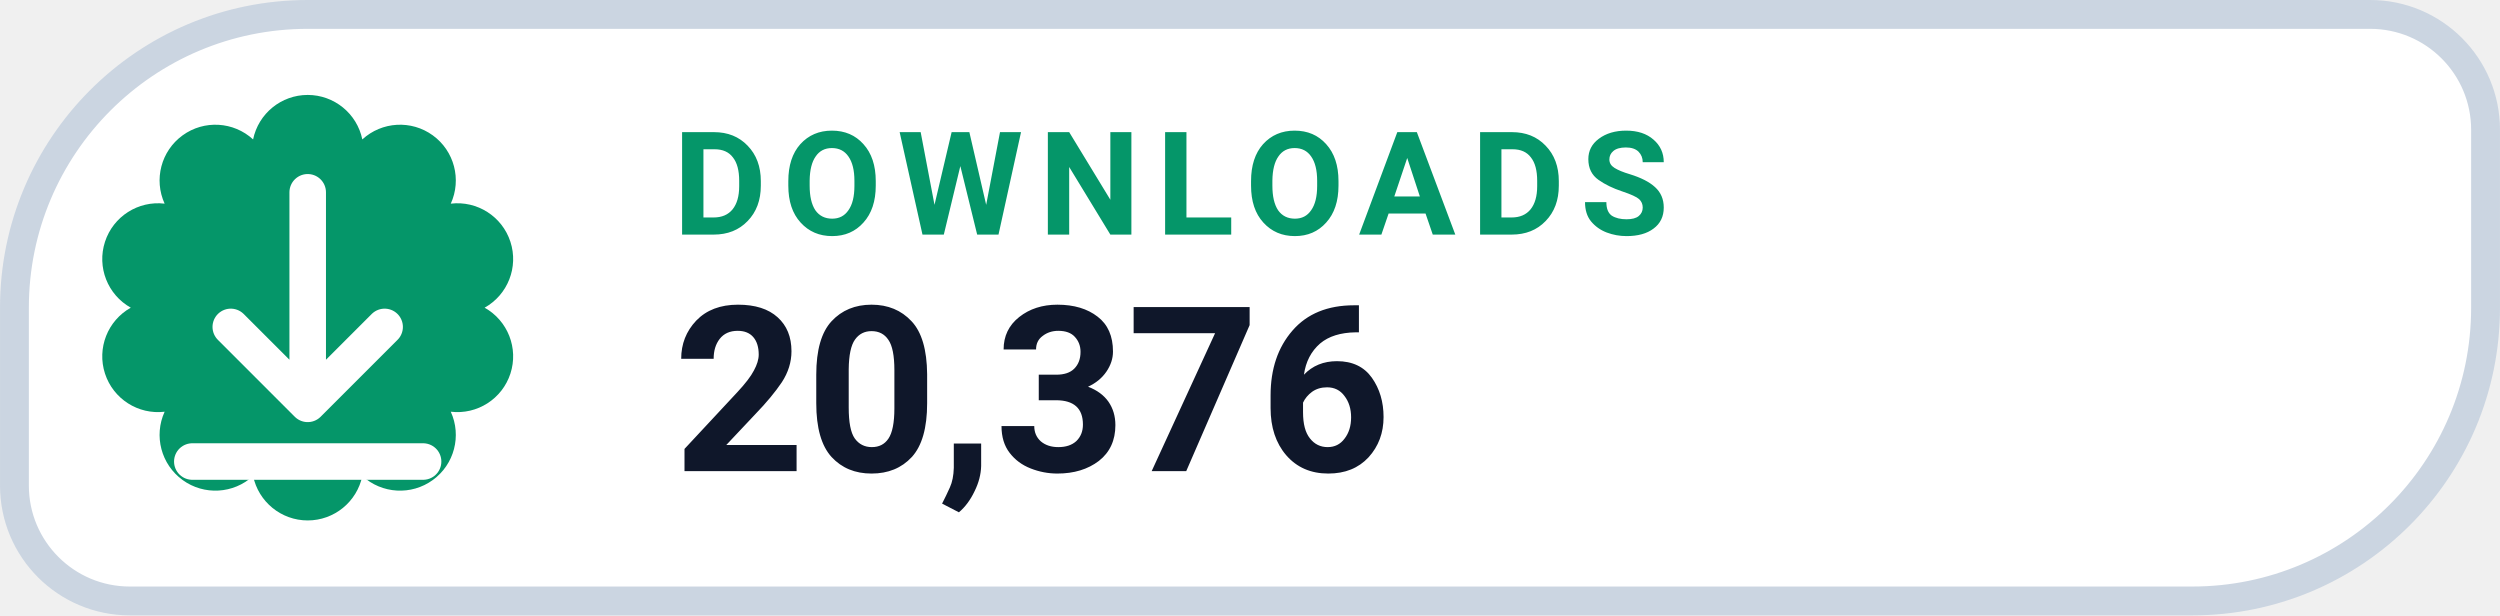
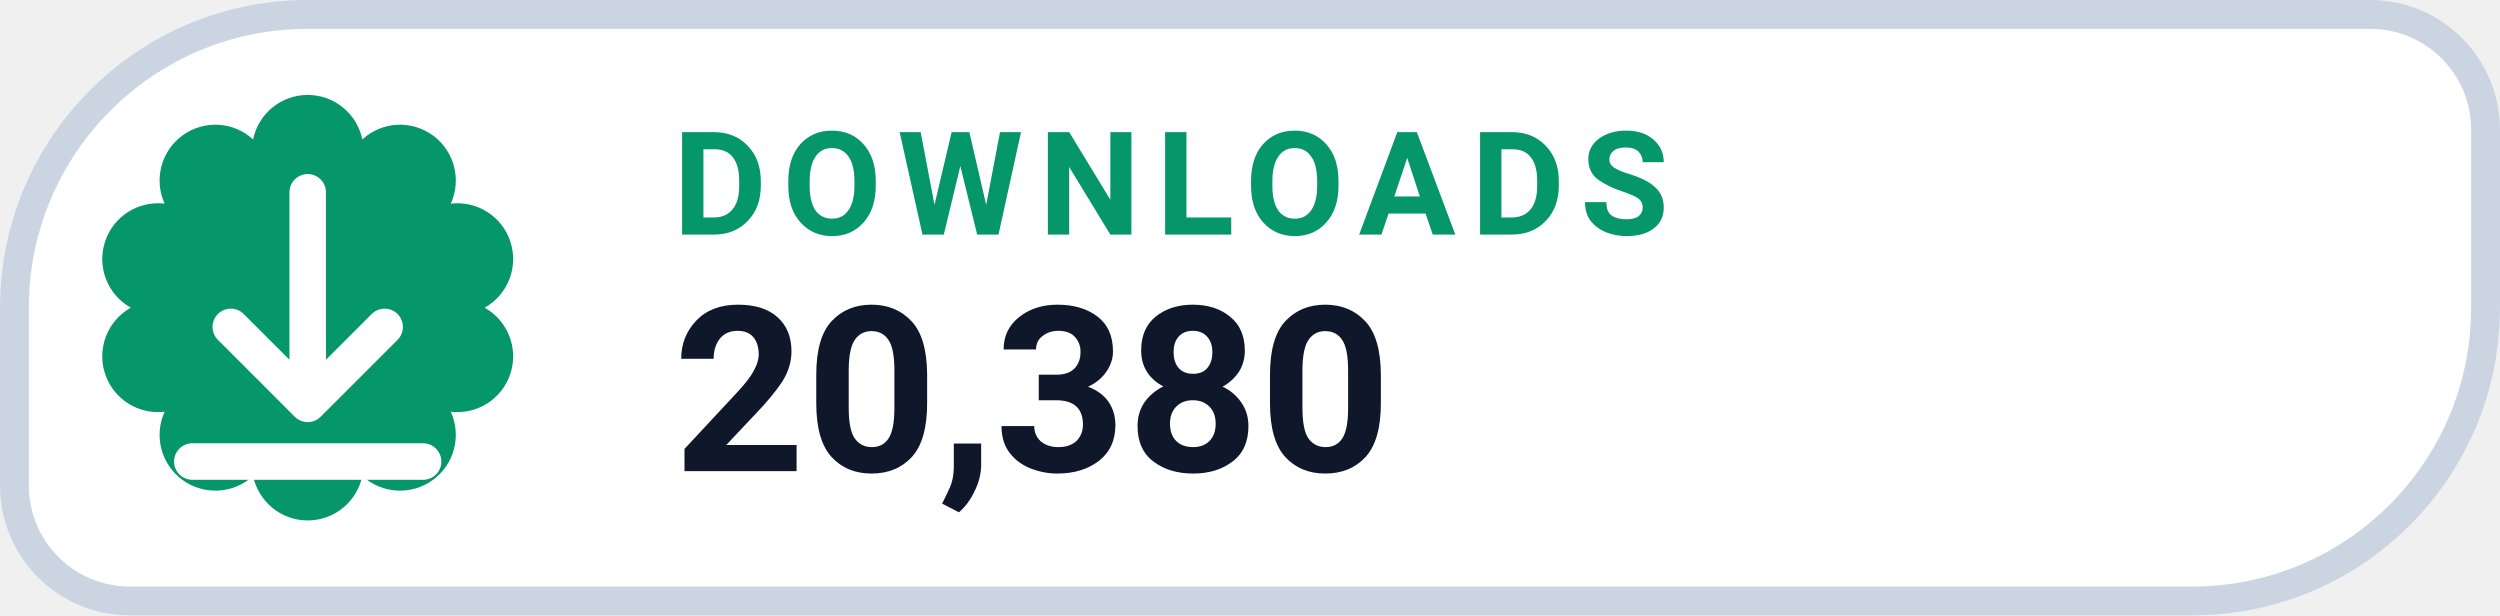
- <svg xmlns="http://www.w3.org/2000/svg" width="126" height="31.015" viewBox="0 0 130 32" role="img" aria-label="DOWNLOADS 20,376">
+ <svg xmlns="http://www.w3.org/2000/svg" width="126" height="31.015" viewBox="0 0 130 32" role="img" aria-label="DOWNLOADS 20,380">
  <path d="M 16.00 0.75 H 123.25 A 6.00 6.00 0 0 1 129.25 6.75 V 16.00 A 15.25 15.25 0 0 1 114.00 31.25 H 6.75 A 6.00 6.00 0 0 1 0.75 25.25 V 16.00 A 15.25 15.25 0 0 1 16.00 0.75 Z" fill="#FFFFFF" stroke="#CBD5E1" stroke-width="1.5" />
  <path d="M 13.16 7.25 A 2.90 2.90 0 0 1 18.84 7.25 A 2.90 2.90 0 0 1 23.44 10.59 A 2.90 2.90 0 0 1 25.20 16.00 A 2.90 2.90 0 0 1 23.44 21.41 A 2.90 2.90 0 0 1 18.84 24.75 A 2.90 2.90 0 0 1 13.16 24.75 A 2.90 2.90 0 0 1 8.56 21.41 A 2.90 2.90 0 0 1 6.80 16.00 A 2.90 2.90 0 0 1 8.56 10.59 A 2.90 2.90 0 0 1 13.16 7.25 Z" fill="#059669" />
  <g transform="translate(16 16)" style="color:#FFFFFF;">
    <path d="M0 -6 v11 m0 0 l4 -4 m-4 4 l-4 -4 M-6 8 h12" fill="none" stroke="currentColor" stroke-width="1.9" stroke-linecap="round" stroke-linejoin="round" />
  </g>
  <text x="35" y="12.2" fill="#059669" font-family="-apple-system,BlinkMacSystemFont,'Segoe UI',Roboto,Helvetica,Arial,sans-serif" font-size="7.5" font-weight="700" letter-spacing=".8">DOWNLOADS</text>
-   <text x="35" y="24.5" fill="#0F172A" font-family="-apple-system,BlinkMacSystemFont,'Segoe UI',Roboto,Helvetica,Arial,sans-serif" font-size="12" font-weight="750">20,376</text>
+   <text x="35" y="24.5" fill="#0F172A" font-family="-apple-system,BlinkMacSystemFont,'Segoe UI',Roboto,Helvetica,Arial,sans-serif" font-size="12" font-weight="750">20,380</text>
</svg>
